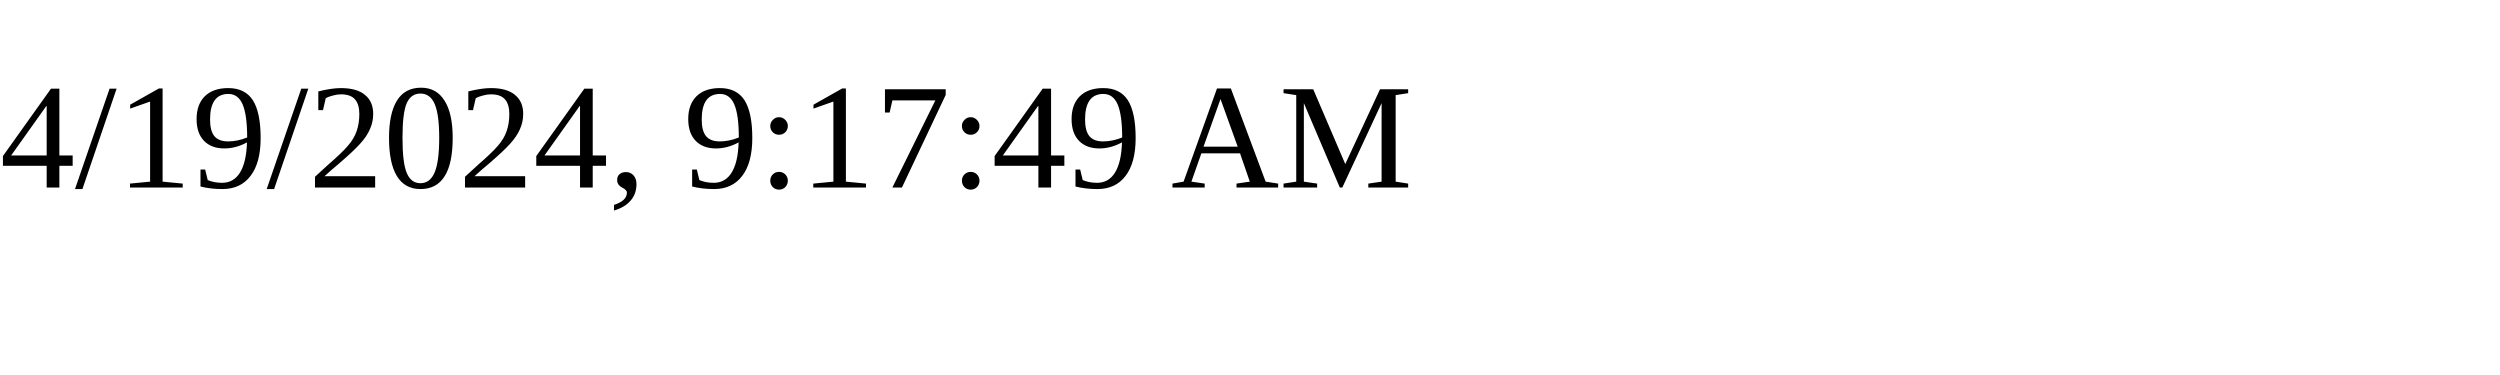
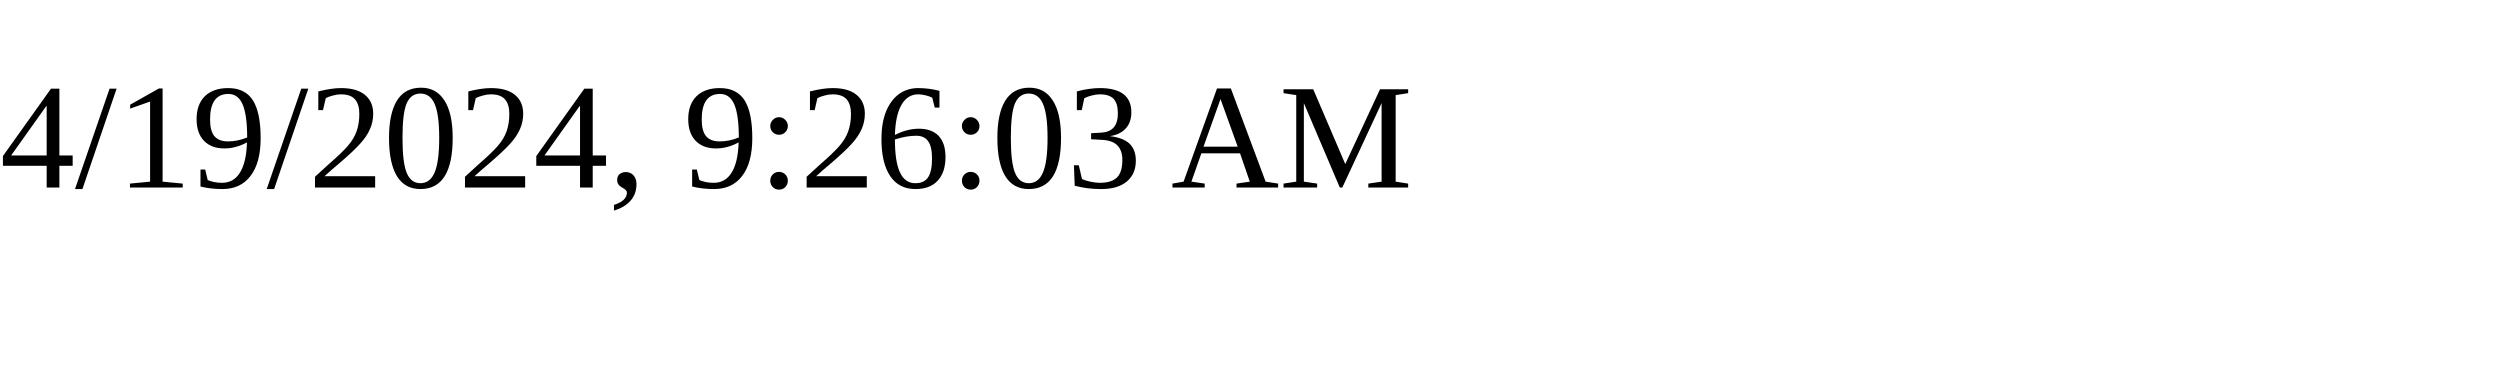
<svg xmlns="http://www.w3.org/2000/svg" height="30" width="200">
-   <text x="0" y="15">4/19/2024, 9:17:49 AM</text>
+   <text x="0" y="15">4/19/2024, 9:26:03 AM</text>
</svg>
